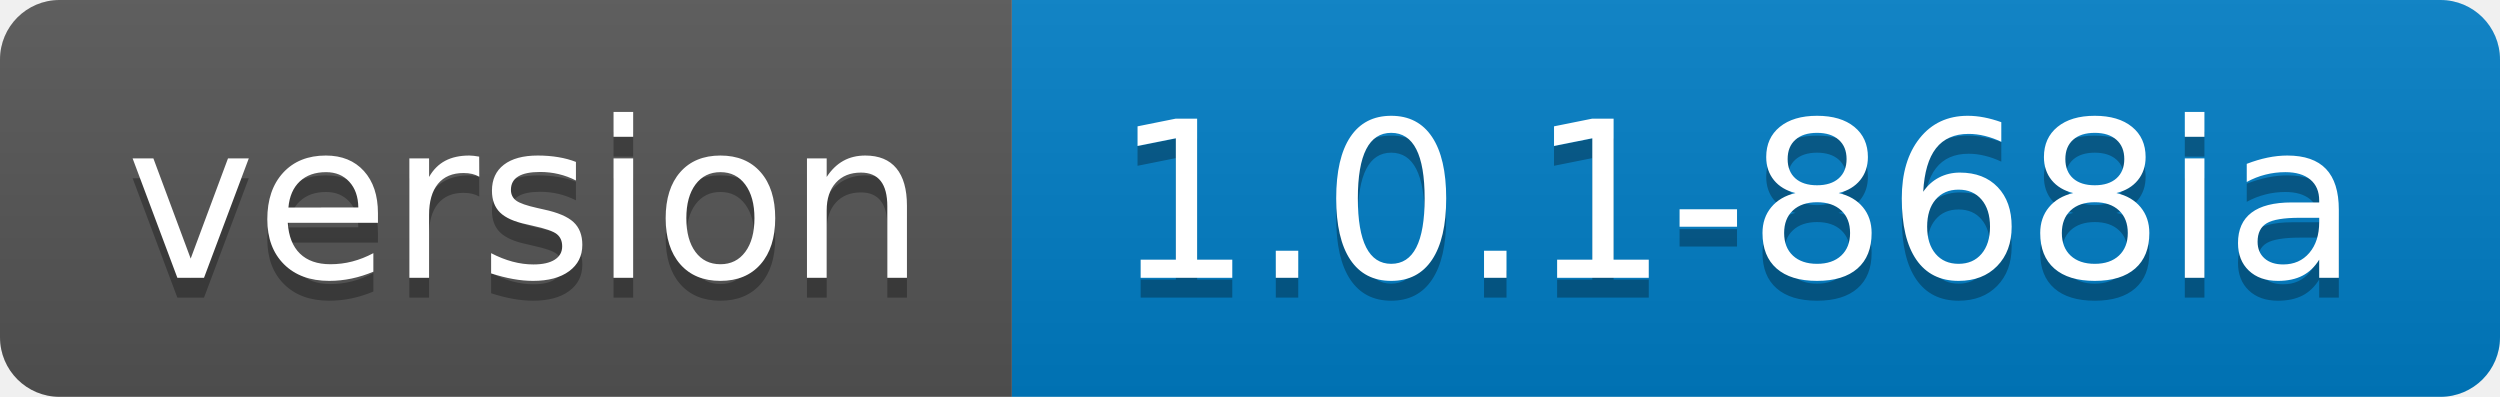
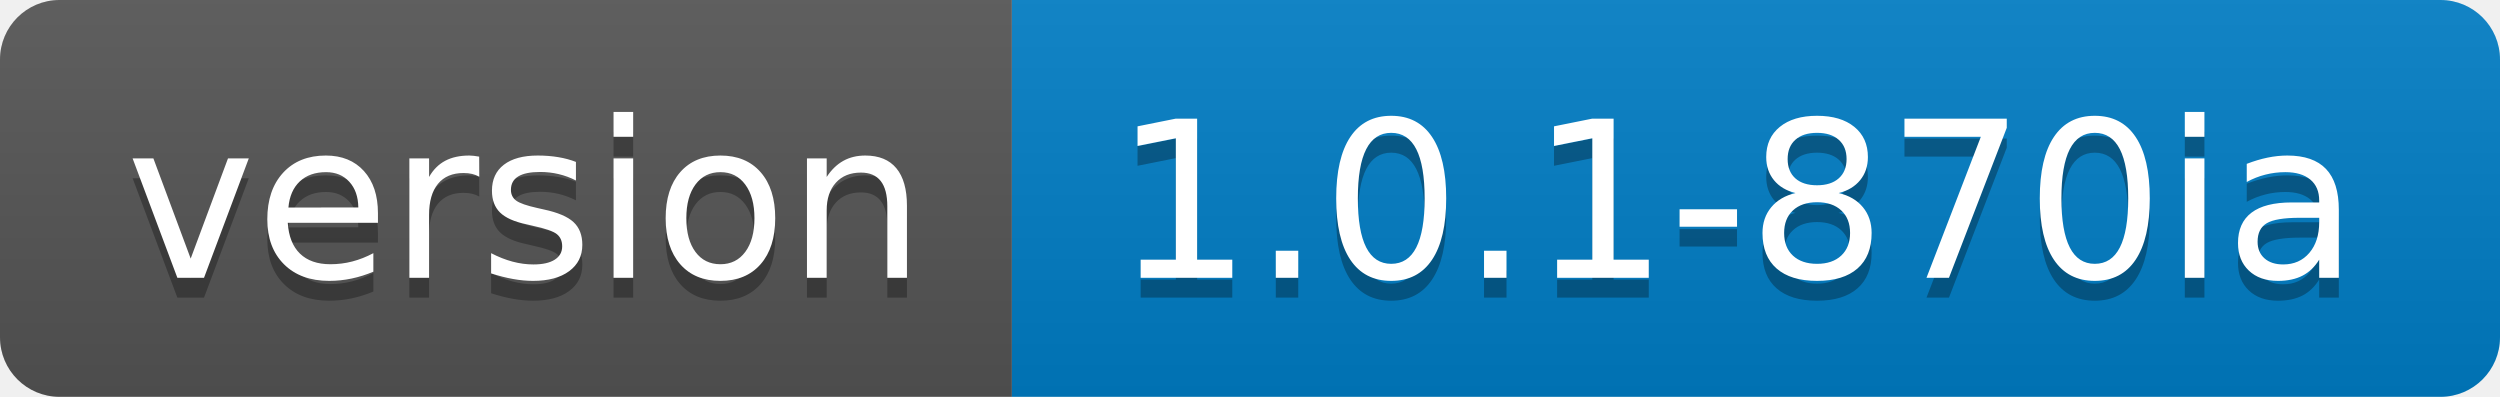
<svg xmlns="http://www.w3.org/2000/svg" width="126" height="20">
  <linearGradient id="s" x2="0" y2="100%">
    <stop offset="0" stop-color="#bbb" stop-opacity=".1" />
    <stop offset="1" stop-opacity=".1" />
  </linearGradient>
  <clipPath id="r">
    <rect width="126" height="20" rx="3" fill="#fff" />
  </clipPath>
  <g clip-path="url(#r)">
    <rect width="51" height="20" fill="#555" />
    <rect x="51" width="75" height="20" fill="#007ec6" />
    <rect width="126" height="20" fill="url(#s)" />
  </g>
  <g fill="#fff" text-anchor="middle" font-family="Verdana,Geneva,DejaVu Sans,sans-serif" text-rendering="geometricPrecision" font-size="110">
    <text x="265" y="150" fill="#010101" fill-opacity=".3" transform="scale(.1)" textLength="410">version</text>
    <text x="265" y="140" transform="scale(.1)" textLength="410">version</text>
-     <text x="875" y="150" fill="#010101" fill-opacity=".3" transform="scale(.1)" textLength="650">1.0.1-868ia</text>
-     <text x="875" y="140" transform="scale(.1)" textLength="650">1.0.1-868ia</text>
+     <text x="875" y="150" fill="#010101" fill-opacity=".3" transform="scale(.1)" textLength="650">1.0.1-870ia</text>
+     <text x="875" y="140" transform="scale(.1)" textLength="650">1.0.1-870ia</text>
  </g>
</svg>
